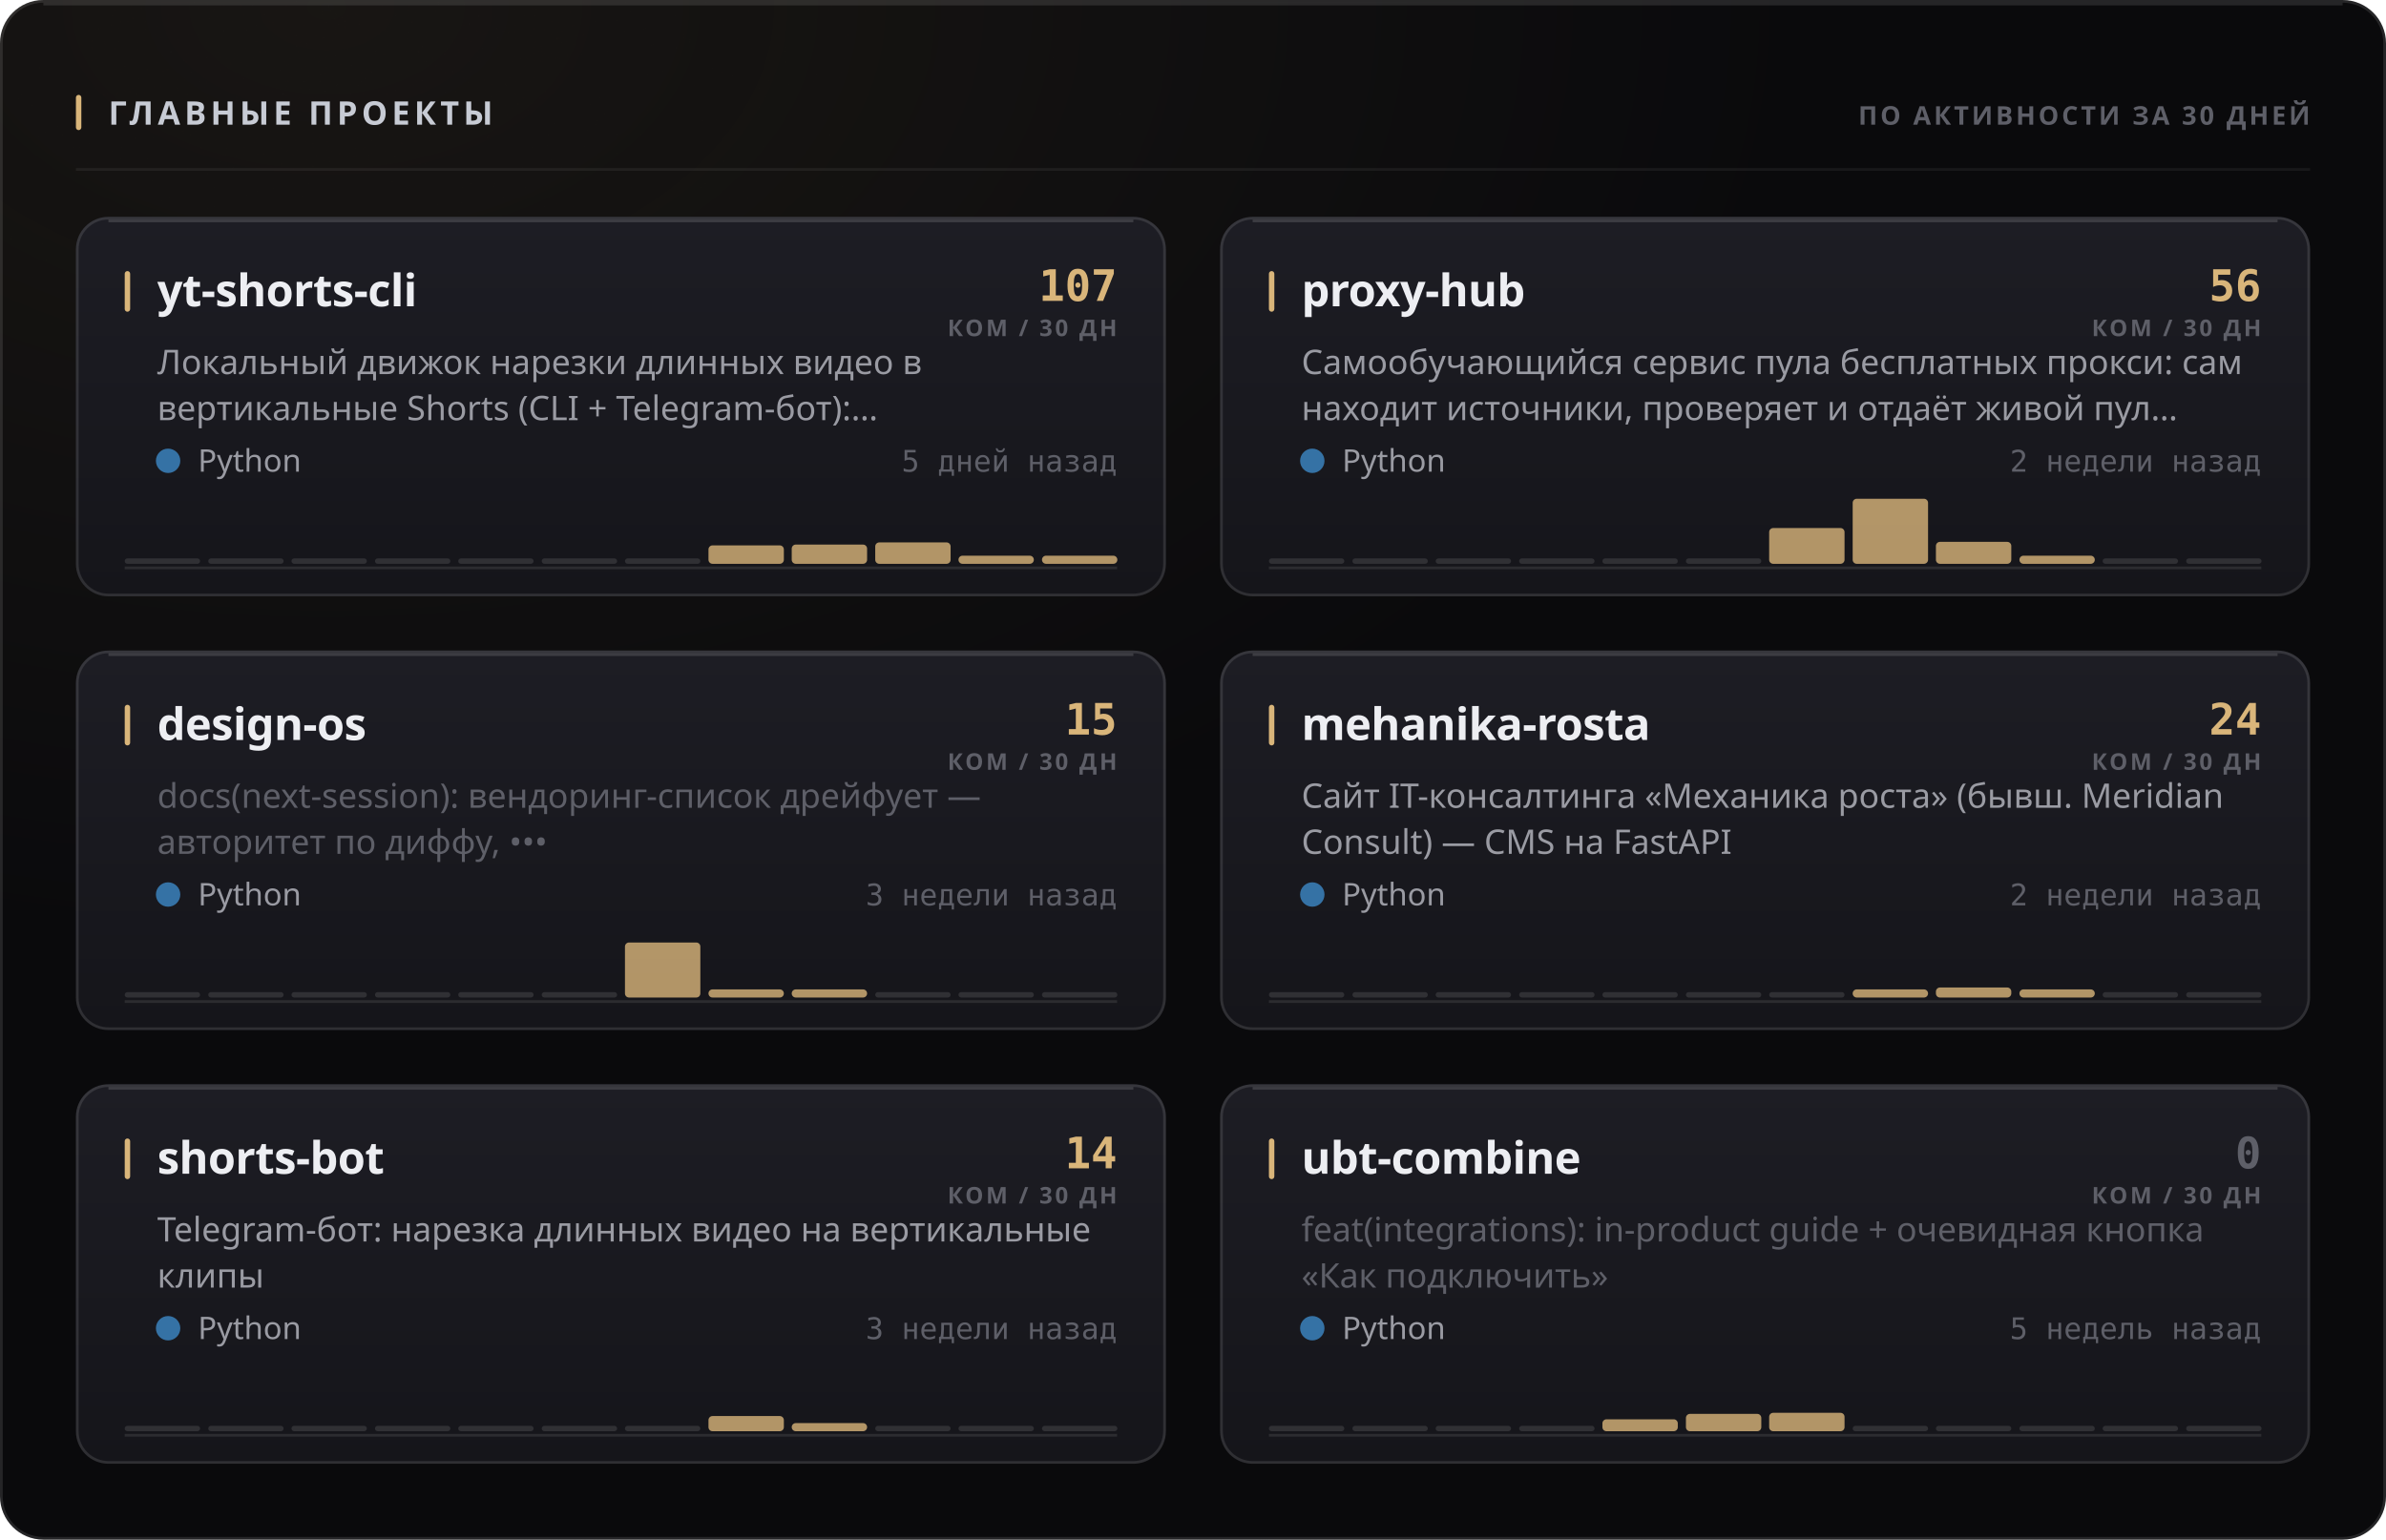
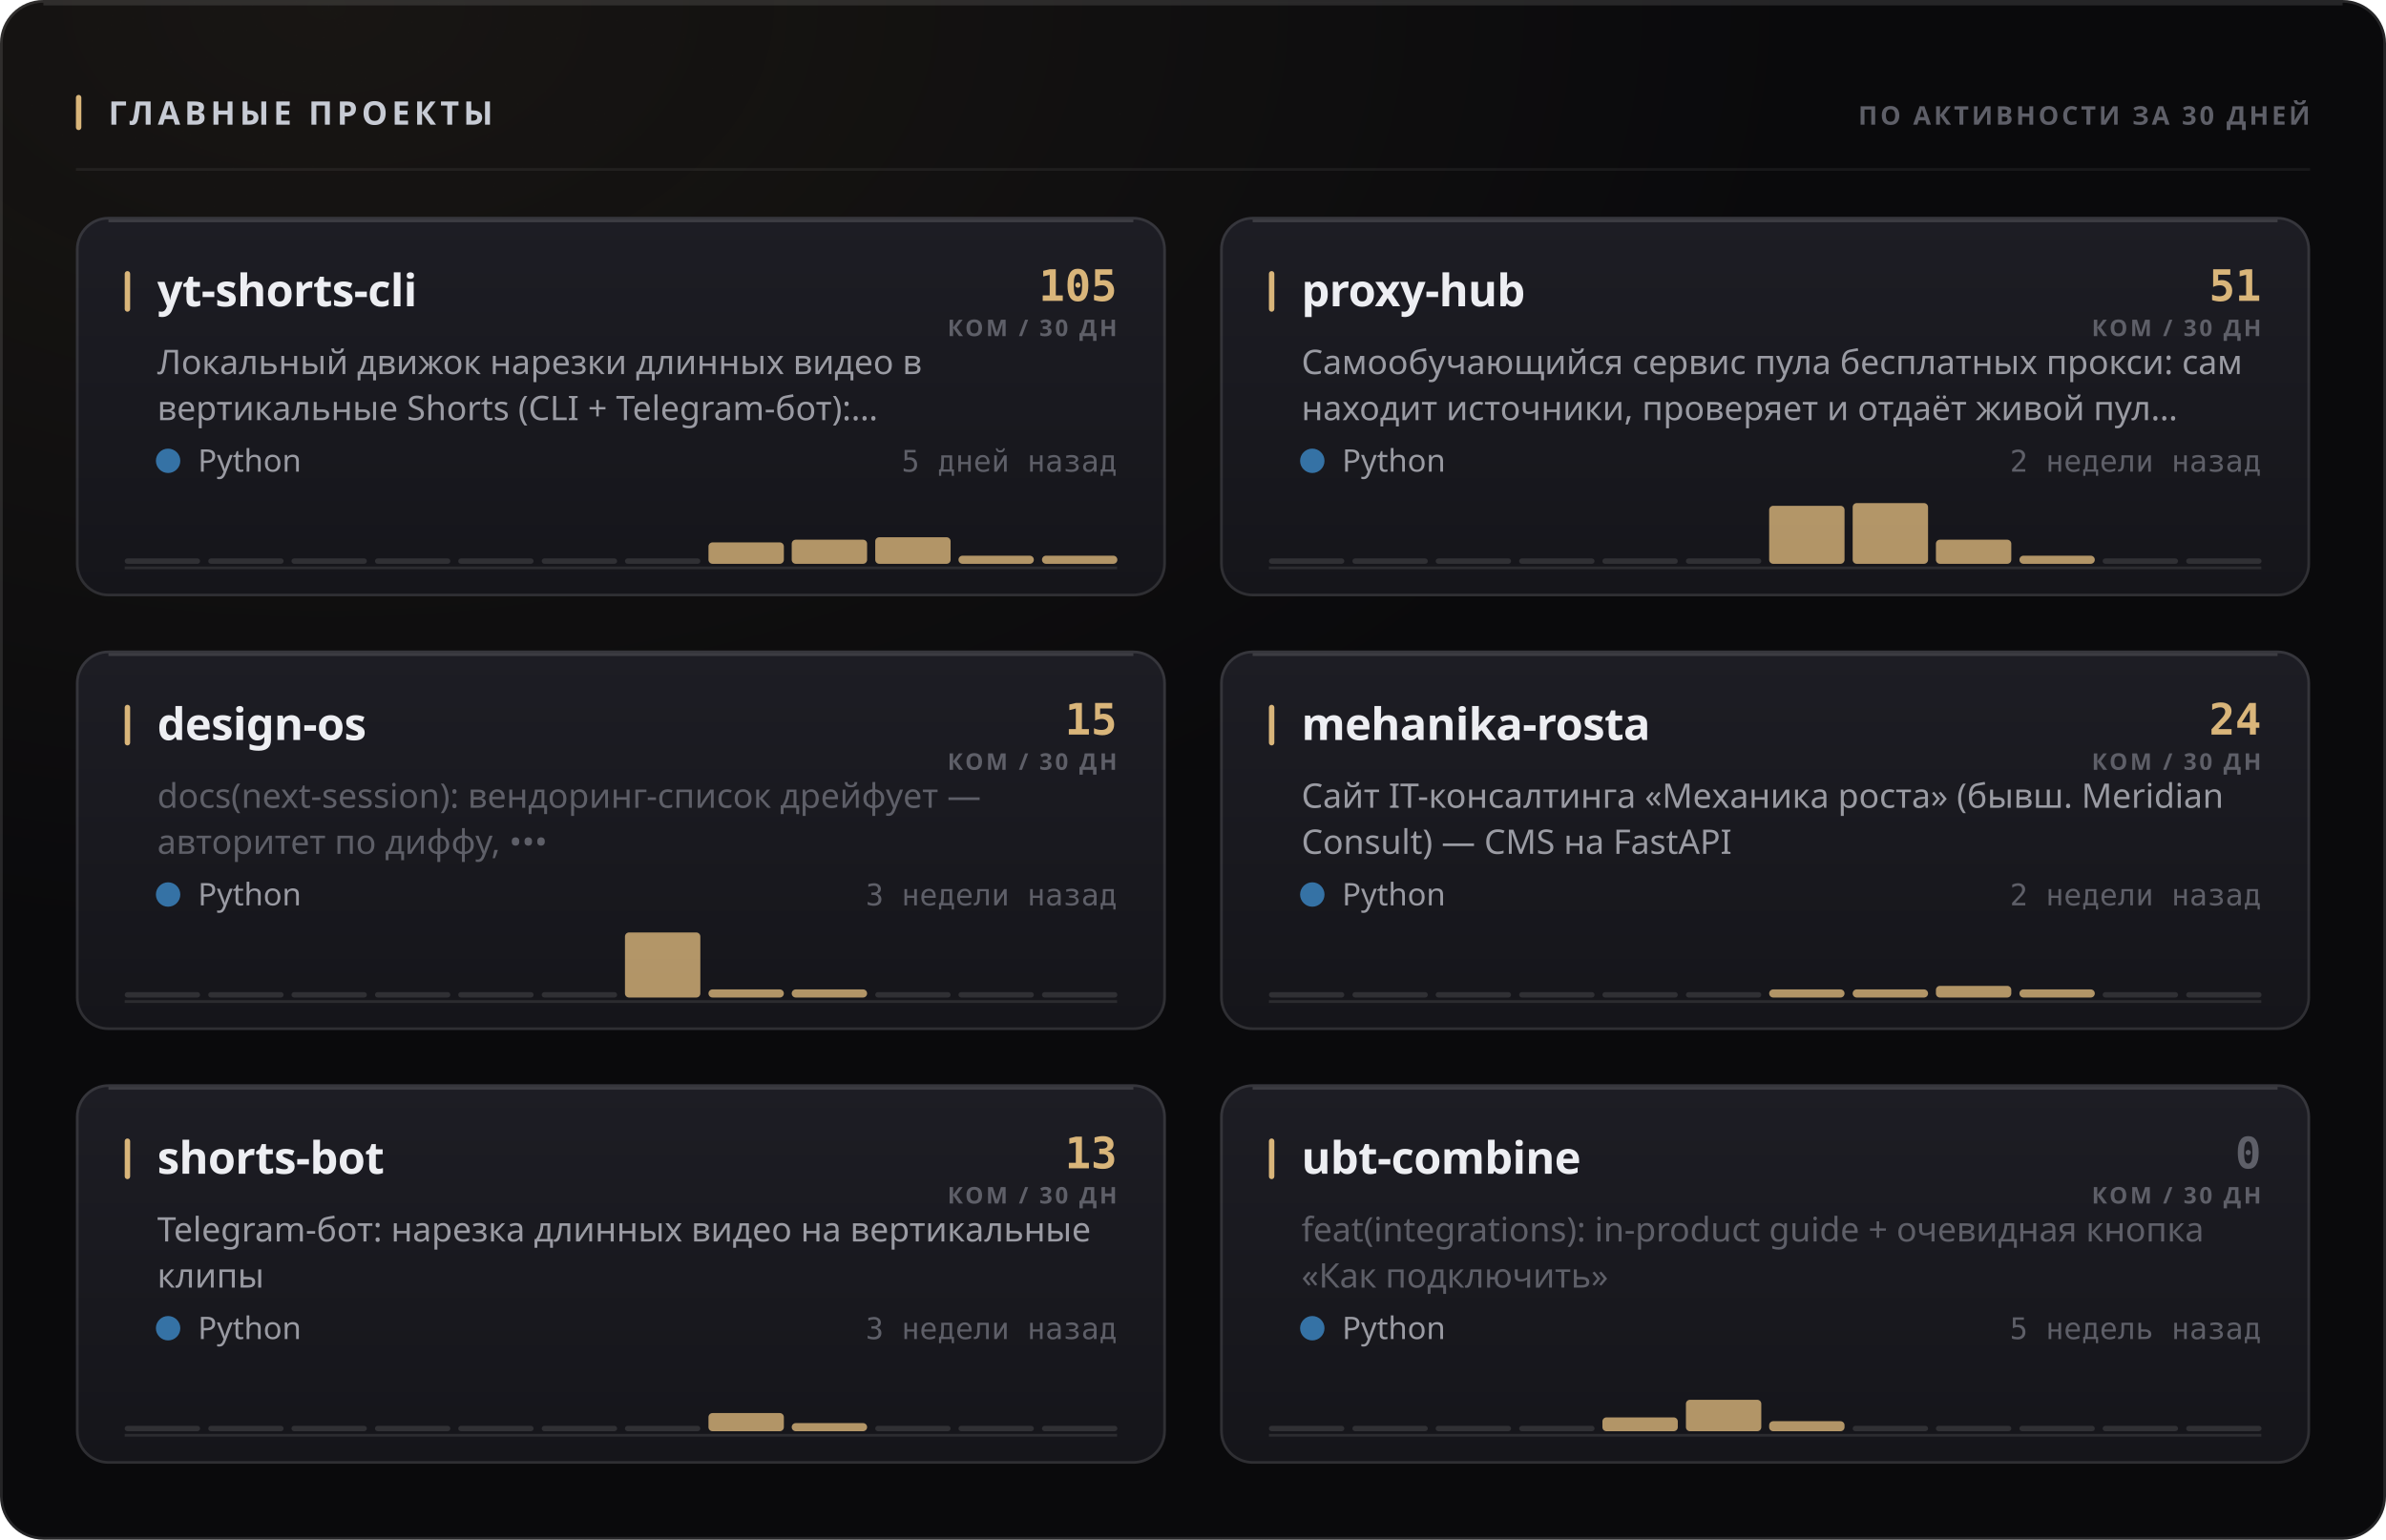
<svg xmlns="http://www.w3.org/2000/svg" width="880" height="568" viewBox="0 0 880 568" role="img">
  <style>
  text { font-family: -apple-system, BlinkMacSystemFont, 'Segoe UI', 'Noto Sans', Helvetica, Arial, sans-serif; }
  .mono { font-family: ui-monospace, 'SF Mono', 'Cascadia Mono', 'DejaVu Sans Mono', Menlo, Consolas, monospace; font-variant-numeric: tabular-nums; }
  .caps { letter-spacing: .1em; text-transform: uppercase; }

  @keyframes sheen  { from { transform: translateX(-120%); } to { transform: translateX(260%); } }
  @keyframes rise   { from { opacity: 0; transform: translateY(6px); } to { opacity: 1; transform: none; } }
  @keyframes slide  { from { opacity: 0; transform: translateX(-8px); } to { opacity: 1; transform: none; } }
  @keyframes grow   { from { transform: scaleY(0); } to { transform: scaleY(1); } }
  @keyframes widen  { from { transform: scaleX(0); } to { transform: scaleX(1); } }
  @keyframes draw   { from { stroke-dashoffset: 200; } to { stroke-dashoffset: 0; } }

  .sheen { animation: sheen 5.5s cubic-bezier(.45,0,.2,1) infinite; }
  .rise  { animation: rise .5s cubic-bezier(.16,1,.3,1) both; }
  .slide { animation: slide .42s cubic-bezier(.16,1,.3,1) both; }
  .bar   { transform-box: fill-box; transform-origin: 50% 100%;
           animation: grow .62s cubic-bezier(.16,1,.3,1) both; }
  .fill  { transform-box: fill-box; transform-origin: 0% 50%;
           animation: widen .8s cubic-bezier(.16,1,.3,1) both; }
  /* The hidden start state lives in the keyframes, never in the static rule.
     A renderer that ignores CSS animations then falls back to the FINISHED
     state — a drawn line, visible text — instead of an empty panel. */
  .spark { stroke-dasharray: 200;
           animation: draw 1.1s cubic-bezier(.16,1,.3,1) both; }

  @media (prefers-reduced-motion: reduce) {
    .sheen { animation: none; opacity: 0; }
    .rise, .slide, .bar, .fill, .spark { animation: none; opacity: 1; transform: none;
                                         stroke-dashoffset: 0; }
  }</style>
  <defs>
    <filter id="grain1" x="0" y="0" width="100%" height="100%">
      <feTurbulence type="fractalNoise" baseFrequency="0.82" numOctaves="3" stitchTiles="stitch" />
      <feColorMatrix type="saturate" values="0" />
    </filter>
    <radialGradient id="wash2" cx="14%" cy="0%" r="62%">
      <stop offset="0%" stop-color="#d9b57a" stop-opacity="0.07" />
      <stop offset="100%" stop-color="#d9b57a" stop-opacity="0" />
    </radialGradient>
    <linearGradient id="cardfill3" x1="0" y1="0" x2="0" y2="1">
      <stop offset="0%" stop-color="#1d1d24" />
      <stop offset="100%" stop-color="#15151a" />
    </linearGradient>
    <linearGradient id="cardfill4" x1="0" y1="0" x2="0" y2="1">
      <stop offset="0%" stop-color="#1d1d24" />
      <stop offset="100%" stop-color="#15151a" />
    </linearGradient>
    <linearGradient id="cardfill5" x1="0" y1="0" x2="0" y2="1">
      <stop offset="0%" stop-color="#1d1d24" />
      <stop offset="100%" stop-color="#15151a" />
    </linearGradient>
    <linearGradient id="cardfill6" x1="0" y1="0" x2="0" y2="1">
      <stop offset="0%" stop-color="#1d1d24" />
      <stop offset="100%" stop-color="#15151a" />
    </linearGradient>
    <linearGradient id="cardfill7" x1="0" y1="0" x2="0" y2="1">
      <stop offset="0%" stop-color="#1d1d24" />
      <stop offset="100%" stop-color="#15151a" />
    </linearGradient>
    <linearGradient id="cardfill8" x1="0" y1="0" x2="0" y2="1">
      <stop offset="0%" stop-color="#1d1d24" />
      <stop offset="100%" stop-color="#15151a" />
    </linearGradient>
  </defs>
  <rect width="880" height="568" rx="16" fill="#0a0a0c" />
  <rect width="880" height="568" rx="16" fill="url(#wash2)" />
  <rect width="880" height="568" rx="16" filter="url(#grain1)" opacity="0.05" style="mix-blend-mode:overlay" />
  <rect x=".5" y=".5" width="879" height="567" rx="15.5" fill="none" stroke="rgba(255,255,255,0.11)" />
  <path d="M16 1.5 H864" stroke="rgba(255,255,255,0.112)" stroke-width="1" fill="none" />
  <rect x="28" y="35" width="2" height="13" rx="1" fill="#d9b57a" />
  <text x="40" y="46" font-size="12" font-weight="700" fill="#c7cbd4" letter-spacing="0.13em">ГЛАВНЫЕ ПРОЕКТЫ</text>
  <text x="852" y="46" font-size="9.5" font-weight="600" fill="#5e5f68" text-anchor="end" letter-spacing="0.11em">ПО АКТИВНОСТИ ЗА 30 ДНЕЙ</text>
  <path d="M28 62.5 H852" stroke="rgba(255,255,255,0.06)" stroke-width="1" />
  <g class="rise" opacity="1" style="">
    <rect x="28" y="80" width="402" height="140" rx="12" fill="url(#cardfill3)" />
    <rect x="28.5" y="80.5" width="401" height="139" rx="11.5" fill="none" stroke="rgba(255,255,255,0.11)" />
    <path d="M40 81.5 H418" stroke="rgba(255,255,255,0.14)" stroke-width="1" fill="none" />
    <rect x="46" y="100" width="2" height="15" rx="1" fill="#d9b57a" />
    <text x="58" y="113" font-size="16.5" font-weight="700" fill="#edeef2" letter-spacing="-0.01em">yt-shorts-cli</text>
-     <text x="412" y="111" font-size="16" font-weight="700" fill="#d9b57a" text-anchor="end" class="mono">107</text>
+     <text x="412" y="111" font-size="16" font-weight="700" fill="#d9b57a" text-anchor="end" class="mono">105</text>
    <text x="412" y="124" font-size="8.5" font-weight="600" fill="#5e5f68" text-anchor="end" letter-spacing="0.11em">КОМ / 30 ДН</text>
    <text x="58" y="138" font-size="12.5" font-weight="400" fill="#9a9ba3">Локальный движок нарезки длинных видео в</text>
    <text x="58" y="155" font-size="12.5" font-weight="400" fill="#9a9ba3">вертикальные Shorts (CLI + Telegram-бот):…</text>
    <circle cx="62" cy="170" r="4.5" fill="#3572A5" />
    <text x="73" y="174" font-size="11.5" font-weight="400" fill="#9a9ba3">Python</text>
    <text x="412" y="174" font-size="11" font-weight="400" fill="#5e5f68" text-anchor="end" class="mono">5 дней назад</text>
    <path d="M46 209.5 H412" stroke="rgba(255,255,255,0.096)" stroke-width="1" />
    <g class="bar" style="animation-delay:0.18s">
      <rect x="46.0" y="206.0" width="27.8" height="2" rx="1" fill="rgba(255,255,255,0.11)" />
      <rect x="76.8" y="206.0" width="27.8" height="2" rx="1" fill="rgba(255,255,255,0.11)" />
      <rect x="107.5" y="206.0" width="27.8" height="2" rx="1" fill="rgba(255,255,255,0.11)" />
      <rect x="138.3" y="206.0" width="27.8" height="2" rx="1" fill="rgba(255,255,255,0.11)" />
      <rect x="169.0" y="206.0" width="27.8" height="2" rx="1" fill="rgba(255,255,255,0.11)" />
      <rect x="199.8" y="206.0" width="27.8" height="2" rx="1" fill="rgba(255,255,255,0.11)" />
      <rect x="230.5" y="206.0" width="27.8" height="2" rx="1" fill="rgba(255,255,255,0.11)" />
-       <rect x="261.3" y="201.2" width="27.8" height="6.8" rx="1.5" fill="#d9b57a" opacity="0.8" />
-       <rect x="292.0" y="200.9" width="27.8" height="7.1" rx="1.5" fill="#d9b57a" opacity="0.8" />
-       <rect x="322.8" y="200.1" width="27.8" height="7.9" rx="1.5" fill="#d9b57a" opacity="0.8" />
+       <rect x="261.3" y="200.1" width="27.8" height="7.9" rx="1.5" fill="#d9b57a" opacity="0.8" />
+       <rect x="292.0" y="199.1" width="27.8" height="8.9" rx="1.5" fill="#d9b57a" opacity="0.8" />
+       <rect x="322.8" y="198.2" width="27.8" height="9.8" rx="1.5" fill="#d9b57a" opacity="0.8" />
      <rect x="353.5" y="205.0" width="27.8" height="3.0" rx="1.5" fill="#d9b57a" opacity="0.8" />
      <rect x="384.3" y="205.0" width="27.8" height="3.0" rx="1.5" fill="#d9b57a" opacity="0.8" />
    </g>
  </g>
  <g class="rise" opacity="1" style=" animation-delay:0.055s;">
    <rect x="450" y="80" width="402" height="140" rx="12" fill="url(#cardfill4)" />
    <rect x="450.5" y="80.5" width="401" height="139" rx="11.5" fill="none" stroke="rgba(255,255,255,0.11)" />
    <path d="M462 81.5 H840" stroke="rgba(255,255,255,0.14)" stroke-width="1" fill="none" />
    <rect x="468" y="100" width="2" height="15" rx="1" fill="#d9b57a" />
    <text x="480" y="113" font-size="16.5" font-weight="700" fill="#edeef2" letter-spacing="-0.01em">proxy-hub</text>
-     <text x="834" y="111" font-size="16" font-weight="700" fill="#d9b57a" text-anchor="end" class="mono">56</text>
+     <text x="834" y="111" font-size="16" font-weight="700" fill="#d9b57a" text-anchor="end" class="mono">51</text>
    <text x="834" y="124" font-size="8.5" font-weight="600" fill="#5e5f68" text-anchor="end" letter-spacing="0.11em">КОМ / 30 ДН</text>
    <text x="480" y="138" font-size="12.5" font-weight="400" fill="#9a9ba3">Самообучающийся сервис пула бесплатных прокси: сам</text>
    <text x="480" y="155" font-size="12.5" font-weight="400" fill="#9a9ba3">находит источники, проверяет и отдаёт живой пул…</text>
    <circle cx="484" cy="170" r="4.5" fill="#3572A5" />
    <text x="495" y="174" font-size="11.5" font-weight="400" fill="#9a9ba3">Python</text>
    <text x="834" y="174" font-size="11" font-weight="400" fill="#5e5f68" text-anchor="end" class="mono">2 недели назад</text>
    <path d="M468 209.5 H834" stroke="rgba(255,255,255,0.096)" stroke-width="1" />
    <g class="bar" style="animation-delay:0.24s">
      <rect x="468.0" y="206.0" width="27.8" height="2" rx="1" fill="rgba(255,255,255,0.11)" />
      <rect x="498.8" y="206.0" width="27.8" height="2" rx="1" fill="rgba(255,255,255,0.11)" />
      <rect x="529.5" y="206.0" width="27.8" height="2" rx="1" fill="rgba(255,255,255,0.11)" />
      <rect x="560.3" y="206.0" width="27.8" height="2" rx="1" fill="rgba(255,255,255,0.11)" />
      <rect x="591.0" y="206.0" width="27.8" height="2" rx="1" fill="rgba(255,255,255,0.11)" />
      <rect x="621.8" y="206.0" width="27.8" height="2" rx="1" fill="rgba(255,255,255,0.11)" />
-       <rect x="652.5" y="194.8" width="27.8" height="13.2" rx="1.5" fill="#d9b57a" opacity="0.8" />
-       <rect x="683.3" y="184.0" width="27.8" height="24.0" rx="1.5" fill="#d9b57a" opacity="0.8" />
-       <rect x="714.0" y="199.9" width="27.8" height="8.1" rx="1.5" fill="#d9b57a" opacity="0.8" />
+       <rect x="652.5" y="186.6" width="27.8" height="21.4" rx="1.5" fill="#d9b57a" opacity="0.8" />
+       <rect x="683.3" y="185.6" width="27.8" height="22.4" rx="1.5" fill="#d9b57a" opacity="0.8" />
+       <rect x="714.0" y="199.1" width="27.8" height="8.9" rx="1.5" fill="#d9b57a" opacity="0.8" />
      <rect x="744.8" y="205.0" width="27.8" height="3.0" rx="1.5" fill="#d9b57a" opacity="0.8" />
      <rect x="775.5" y="206.0" width="27.8" height="2" rx="1" fill="rgba(255,255,255,0.11)" />
      <rect x="806.3" y="206.0" width="27.8" height="2" rx="1" fill="rgba(255,255,255,0.11)" />
    </g>
  </g>
  <g class="rise" opacity="1" style=" animation-delay:0.110s;">
    <rect x="28" y="240" width="402" height="140" rx="12" fill="url(#cardfill5)" />
    <rect x="28.5" y="240.5" width="401" height="139" rx="11.5" fill="none" stroke="rgba(255,255,255,0.11)" />
    <path d="M40 241.5 H418" stroke="rgba(255,255,255,0.14)" stroke-width="1" fill="none" />
    <rect x="46" y="260" width="2" height="15" rx="1" fill="#d9b57a" />
    <text x="58" y="273" font-size="16.5" font-weight="700" fill="#edeef2" letter-spacing="-0.01em">design-os</text>
    <text x="412" y="271" font-size="16" font-weight="700" fill="#d9b57a" text-anchor="end" class="mono">15</text>
    <text x="412" y="284" font-size="8.5" font-weight="600" fill="#5e5f68" text-anchor="end" letter-spacing="0.11em">КОМ / 30 ДН</text>
    <text x="58" y="298" font-size="12.5" font-weight="400" fill="#5e5f68">docs(next-session): вендоринг-список дрейфует —</text>
    <text x="58" y="315" font-size="12.5" font-weight="400" fill="#5e5f68">авторитет по диффу, •••</text>
    <circle cx="62" cy="330" r="4.5" fill="#3572A5" />
    <text x="73" y="334" font-size="11.5" font-weight="400" fill="#9a9ba3">Python</text>
    <text x="412" y="334" font-size="11" font-weight="400" fill="#5e5f68" text-anchor="end" class="mono">3 недели назад</text>
    <path d="M46 369.5 H412" stroke="rgba(255,255,255,0.096)" stroke-width="1" />
    <g class="bar" style="animation-delay:0.3s">
      <rect x="46.0" y="366.0" width="27.8" height="2" rx="1" fill="rgba(255,255,255,0.11)" />
      <rect x="76.8" y="366.0" width="27.8" height="2" rx="1" fill="rgba(255,255,255,0.11)" />
      <rect x="107.5" y="366.0" width="27.8" height="2" rx="1" fill="rgba(255,255,255,0.11)" />
      <rect x="138.3" y="366.0" width="27.8" height="2" rx="1" fill="rgba(255,255,255,0.11)" />
      <rect x="169.0" y="366.0" width="27.8" height="2" rx="1" fill="rgba(255,255,255,0.11)" />
      <rect x="199.8" y="366.0" width="27.8" height="2" rx="1" fill="rgba(255,255,255,0.11)" />
-       <rect x="230.5" y="347.7" width="27.8" height="20.3" rx="1.5" fill="#d9b57a" opacity="0.8" />
+       <rect x="230.5" y="344.0" width="27.8" height="24.0" rx="1.5" fill="#d9b57a" opacity="0.8" />
      <rect x="261.3" y="365.0" width="27.8" height="3.0" rx="1.5" fill="#d9b57a" opacity="0.8" />
      <rect x="292.0" y="365.0" width="27.8" height="3.0" rx="1.5" fill="#d9b57a" opacity="0.8" />
      <rect x="322.8" y="366.0" width="27.8" height="2" rx="1" fill="rgba(255,255,255,0.11)" />
      <rect x="353.5" y="366.0" width="27.8" height="2" rx="1" fill="rgba(255,255,255,0.11)" />
      <rect x="384.3" y="366.0" width="27.8" height="2" rx="1" fill="rgba(255,255,255,0.11)" />
    </g>
  </g>
  <g class="rise" opacity="1" style=" animation-delay:0.165s;">
    <rect x="450" y="240" width="402" height="140" rx="12" fill="url(#cardfill6)" />
    <rect x="450.5" y="240.5" width="401" height="139" rx="11.5" fill="none" stroke="rgba(255,255,255,0.11)" />
    <path d="M462 241.5 H840" stroke="rgba(255,255,255,0.14)" stroke-width="1" fill="none" />
    <rect x="468" y="260" width="2" height="15" rx="1" fill="#d9b57a" />
    <text x="480" y="273" font-size="16.5" font-weight="700" fill="#edeef2" letter-spacing="-0.01em">mehanika-rosta</text>
    <text x="834" y="271" font-size="16" font-weight="700" fill="#d9b57a" text-anchor="end" class="mono">24</text>
    <text x="834" y="284" font-size="8.5" font-weight="600" fill="#5e5f68" text-anchor="end" letter-spacing="0.11em">КОМ / 30 ДН</text>
    <text x="480" y="298" font-size="12.5" font-weight="400" fill="#9a9ba3">Сайт IT-консалтинга «Механика роста» (бывш. Meridian</text>
    <text x="480" y="315" font-size="12.5" font-weight="400" fill="#9a9ba3">Consult) — CMS на FastAPI</text>
    <circle cx="484" cy="330" r="4.5" fill="#3572A5" />
    <text x="495" y="334" font-size="11.5" font-weight="400" fill="#9a9ba3">Python</text>
    <text x="834" y="334" font-size="11" font-weight="400" fill="#5e5f68" text-anchor="end" class="mono">2 недели назад</text>
    <path d="M468 369.5 H834" stroke="rgba(255,255,255,0.096)" stroke-width="1" />
    <g class="bar" style="animation-delay:0.36s">
      <rect x="468.0" y="366.0" width="27.8" height="2" rx="1" fill="rgba(255,255,255,0.11)" />
      <rect x="498.8" y="366.0" width="27.8" height="2" rx="1" fill="rgba(255,255,255,0.11)" />
      <rect x="529.5" y="366.0" width="27.8" height="2" rx="1" fill="rgba(255,255,255,0.11)" />
      <rect x="560.3" y="366.0" width="27.8" height="2" rx="1" fill="rgba(255,255,255,0.11)" />
      <rect x="591.0" y="366.0" width="27.8" height="2" rx="1" fill="rgba(255,255,255,0.11)" />
      <rect x="621.8" y="366.0" width="27.8" height="2" rx="1" fill="rgba(255,255,255,0.11)" />
-       <rect x="652.5" y="366.0" width="27.8" height="2" rx="1" fill="rgba(255,255,255,0.11)" />
+       <rect x="652.5" y="365.0" width="27.8" height="3.0" rx="1.5" fill="#d9b57a" opacity="0.8" />
      <rect x="683.3" y="365.0" width="27.8" height="3.0" rx="1.5" fill="#d9b57a" opacity="0.8" />
-       <rect x="714.0" y="364.3" width="27.8" height="3.7" rx="1.5" fill="#d9b57a" opacity="0.8" />
+       <rect x="714.0" y="363.7" width="27.8" height="4.3" rx="1.5" fill="#d9b57a" opacity="0.8" />
      <rect x="744.8" y="365.0" width="27.8" height="3.0" rx="1.5" fill="#d9b57a" opacity="0.8" />
      <rect x="775.5" y="366.0" width="27.8" height="2" rx="1" fill="rgba(255,255,255,0.11)" />
      <rect x="806.3" y="366.0" width="27.8" height="2" rx="1" fill="rgba(255,255,255,0.11)" />
    </g>
  </g>
  <g class="rise" opacity="1" style=" animation-delay:0.220s;">
    <rect x="28" y="400" width="402" height="140" rx="12" fill="url(#cardfill7)" />
    <rect x="28.5" y="400.5" width="401" height="139" rx="11.5" fill="none" stroke="rgba(255,255,255,0.11)" />
    <path d="M40 401.5 H418" stroke="rgba(255,255,255,0.14)" stroke-width="1" fill="none" />
    <rect x="46" y="420" width="2" height="15" rx="1" fill="#d9b57a" />
    <text x="58" y="433" font-size="16.5" font-weight="700" fill="#edeef2" letter-spacing="-0.01em">shorts-bot</text>
-     <text x="412" y="431" font-size="16" font-weight="700" fill="#d9b57a" text-anchor="end" class="mono">14</text>
+     <text x="412" y="431" font-size="16" font-weight="700" fill="#d9b57a" text-anchor="end" class="mono">13</text>
    <text x="412" y="444" font-size="8.5" font-weight="600" fill="#5e5f68" text-anchor="end" letter-spacing="0.11em">КОМ / 30 ДН</text>
    <text x="58" y="458" font-size="12.5" font-weight="400" fill="#9a9ba3">Telegram-бот: нарезка длинных видео на вертикальные</text>
    <text x="58" y="475" font-size="12.5" font-weight="400" fill="#9a9ba3">клипы</text>
    <circle cx="62" cy="490" r="4.5" fill="#3572A5" />
    <text x="73" y="494" font-size="11.5" font-weight="400" fill="#9a9ba3">Python</text>
    <text x="412" y="494" font-size="11" font-weight="400" fill="#5e5f68" text-anchor="end" class="mono">3 недели назад</text>
    <path d="M46 529.5 H412" stroke="rgba(255,255,255,0.096)" stroke-width="1" />
    <g class="bar" style="animation-delay:0.42s">
      <rect x="46.0" y="526.0" width="27.8" height="2" rx="1" fill="rgba(255,255,255,0.11)" />
      <rect x="76.8" y="526.0" width="27.8" height="2" rx="1" fill="rgba(255,255,255,0.11)" />
      <rect x="107.5" y="526.0" width="27.8" height="2" rx="1" fill="rgba(255,255,255,0.11)" />
      <rect x="138.3" y="526.0" width="27.8" height="2" rx="1" fill="rgba(255,255,255,0.11)" />
      <rect x="169.0" y="526.0" width="27.8" height="2" rx="1" fill="rgba(255,255,255,0.11)" />
      <rect x="199.8" y="526.0" width="27.8" height="2" rx="1" fill="rgba(255,255,255,0.11)" />
      <rect x="230.5" y="526.0" width="27.8" height="2" rx="1" fill="rgba(255,255,255,0.11)" />
-       <rect x="261.3" y="522.4" width="27.8" height="5.6" rx="1.5" fill="#d9b57a" opacity="0.8" />
+       <rect x="261.3" y="521.3" width="27.8" height="6.7" rx="1.5" fill="#d9b57a" opacity="0.8" />
      <rect x="292.0" y="525.0" width="27.8" height="3.0" rx="1.5" fill="#d9b57a" opacity="0.8" />
      <rect x="322.8" y="526.0" width="27.8" height="2" rx="1" fill="rgba(255,255,255,0.11)" />
      <rect x="353.5" y="526.0" width="27.8" height="2" rx="1" fill="rgba(255,255,255,0.11)" />
      <rect x="384.3" y="526.0" width="27.8" height="2" rx="1" fill="rgba(255,255,255,0.11)" />
    </g>
  </g>
  <g class="rise" opacity="1" style=" animation-delay:0.275s;">
    <rect x="450" y="400" width="402" height="140" rx="12" fill="url(#cardfill8)" />
    <rect x="450.5" y="400.5" width="401" height="139" rx="11.5" fill="none" stroke="rgba(255,255,255,0.11)" />
    <path d="M462 401.5 H840" stroke="rgba(255,255,255,0.14)" stroke-width="1" fill="none" />
    <rect x="468" y="420" width="2" height="15" rx="1" fill="#d9b57a" />
    <text x="480" y="433" font-size="16.5" font-weight="700" fill="#edeef2" letter-spacing="-0.01em">ubt-combine</text>
    <text x="834" y="431" font-size="16" font-weight="700" fill="#5e5f68" text-anchor="end" class="mono">0</text>
    <text x="834" y="444" font-size="8.5" font-weight="600" fill="#5e5f68" text-anchor="end" letter-spacing="0.11em">КОМ / 30 ДН</text>
    <text x="480" y="458" font-size="12.5" font-weight="400" fill="#5e5f68">feat(integrations): in-product guide + очевидная кнопка</text>
    <text x="480" y="475" font-size="12.5" font-weight="400" fill="#5e5f68">«Как подключить»</text>
    <circle cx="484" cy="490" r="4.5" fill="#3572A5" />
    <text x="495" y="494" font-size="11.5" font-weight="400" fill="#9a9ba3">Python</text>
    <text x="834" y="494" font-size="11" font-weight="400" fill="#5e5f68" text-anchor="end" class="mono">5 недель назад</text>
    <path d="M468 529.5 H834" stroke="rgba(255,255,255,0.096)" stroke-width="1" />
    <g class="bar" style="animation-delay:0.48s">
      <rect x="468.0" y="526.0" width="27.8" height="2" rx="1" fill="rgba(255,255,255,0.11)" />
      <rect x="498.8" y="526.0" width="27.8" height="2" rx="1" fill="rgba(255,255,255,0.11)" />
      <rect x="529.5" y="526.0" width="27.8" height="2" rx="1" fill="rgba(255,255,255,0.11)" />
      <rect x="560.3" y="526.0" width="27.8" height="2" rx="1" fill="rgba(255,255,255,0.11)" />
-       <rect x="591.0" y="523.6" width="27.8" height="4.4" rx="1.5" fill="#d9b57a" opacity="0.8" />
-       <rect x="621.8" y="521.6" width="27.8" height="6.4" rx="1.5" fill="#d9b57a" opacity="0.8" />
-       <rect x="652.5" y="521.2" width="27.8" height="6.8" rx="1.5" fill="#d9b57a" opacity="0.8" />
+       <rect x="591.0" y="522.9" width="27.8" height="5.1" rx="1.5" fill="#d9b57a" opacity="0.8" />
+       <rect x="621.8" y="516.4" width="27.8" height="11.6" rx="1.5" fill="#d9b57a" opacity="0.8" />
+       <rect x="652.5" y="524.3" width="27.8" height="3.7" rx="1.5" fill="#d9b57a" opacity="0.8" />
      <rect x="683.3" y="526.0" width="27.8" height="2" rx="1" fill="rgba(255,255,255,0.11)" />
      <rect x="714.0" y="526.0" width="27.8" height="2" rx="1" fill="rgba(255,255,255,0.11)" />
      <rect x="744.8" y="526.0" width="27.8" height="2" rx="1" fill="rgba(255,255,255,0.11)" />
      <rect x="775.5" y="526.0" width="27.8" height="2" rx="1" fill="rgba(255,255,255,0.11)" />
      <rect x="806.3" y="526.0" width="27.8" height="2" rx="1" fill="rgba(255,255,255,0.11)" />
    </g>
  </g>
</svg>
